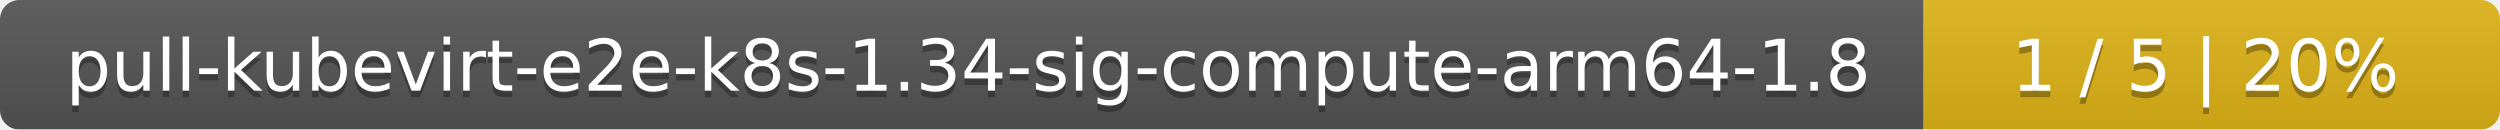
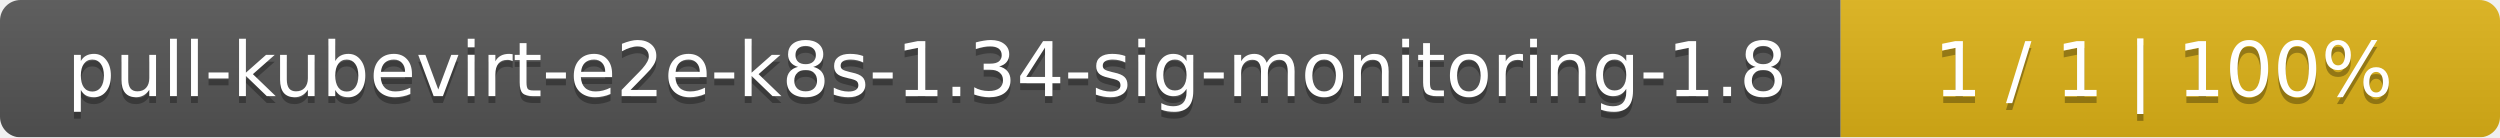
- <svg xmlns="http://www.w3.org/2000/svg" width="386" height="20">
+ <svg xmlns="http://www.w3.org/2000/svg" width="364" height="20">
  <linearGradient id="smooth" x2="0" y2="100%">
    <stop offset="0" stop-color="#bbb" stop-opacity=".1" />
    <stop offset="1" stop-opacity=".1" />
  </linearGradient>
  <mask id="round">
-     <rect width="386" height="20" rx="3" fill="#fff" />
+     <rect width="364" height="20" rx="3" fill="#fff" />
  </mask>
  <g mask="url(#round)">
-     <rect width="297" height="20" fill="#555" />
-     <rect x="297" width="89" height="20" fill="#dfb317" />
-     <rect width="386" height="20" fill="url(#smooth)" />
+     <rect width="268" height="20" fill="#555" />
+     <rect x="268" width="96" height="20" fill="#dfb317" />
+     <rect width="364" height="20" fill="url(#smooth)" />
  </g>
  <g fill="#fff" text-anchor="middle" font-family="DejaVu Sans,Verdana,Geneva,sans-serif" font-size="11">
-     <text x="149.5" y="15" fill="#010101" fill-opacity=".3">pull-kubevirt-e2e-k8s-1.34-sig-compute-arm64-1.8</text>
-     <text x="149.5" y="14">pull-kubevirt-e2e-k8s-1.34-sig-compute-arm64-1.8</text>
-     <text x="340.5" y="15" fill="#010101" fill-opacity=".3">1 / 5    |    20%</text>
-     <text x="340.5" y="14">1 / 5    |    20%</text>
+     <text x="135" y="15" fill="#010101" fill-opacity=".3">pull-kubevirt-e2e-k8s-1.34-sig-monitoring-1.8</text>
+     <text x="135" y="14">pull-kubevirt-e2e-k8s-1.34-sig-monitoring-1.8</text>
+     <text x="315" y="15" fill="#010101" fill-opacity=".3">1 / 1    |    100%</text>
+     <text x="315" y="14">1 / 1    |    100%</text>
  </g>
</svg>
